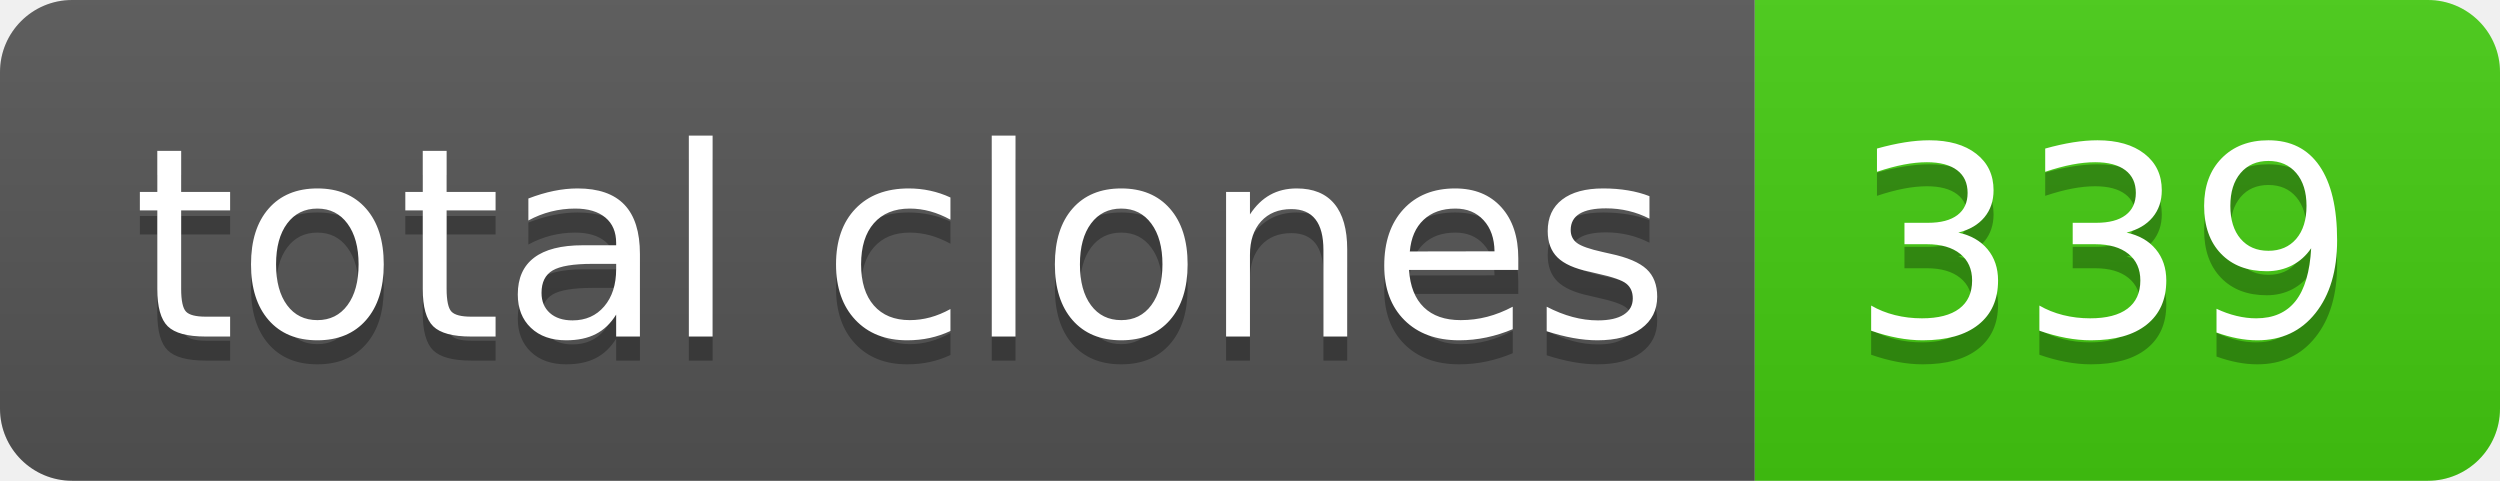
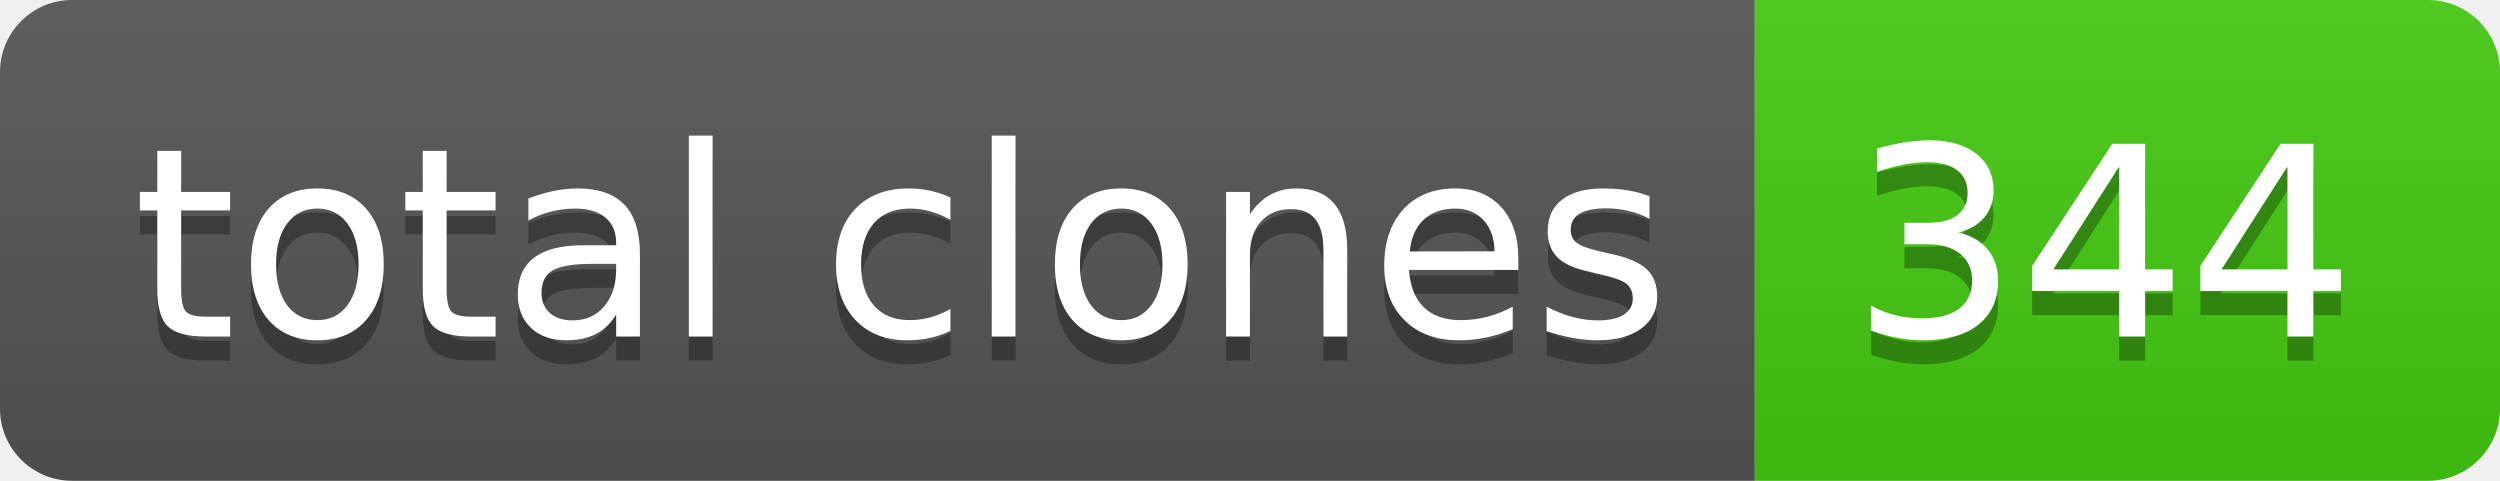
- <svg xmlns="http://www.w3.org/2000/svg" width="104" height="20" role="img" aria-label="total clones: 339">
+ <svg xmlns="http://www.w3.org/2000/svg" width="104" height="20" role="img" aria-label="total clones: 344">
  <linearGradient id="s" x2="0" y2="100%">
    <stop offset="0" stop-color="#bbb" stop-opacity=".1" />
    <stop offset="1" stop-opacity=".1" />
  </linearGradient>
  <clipPath id="r">
    <rect width="104" height="20" rx="3" fill="#fff" />
  </clipPath>
  <g clip-path="url(#r)">
    <rect width="73" height="20" fill="#555" />
    <rect x="73" width="31" height="20" fill="#4c1" />
    <rect width="104" height="20" fill="url(#s)" />
  </g>
  <g fill="#fff" text-anchor="middle" font-family="Verdana,Geneva,DejaVu Sans,sans-serif" text-rendering="geometricPrecision" font-size="110">
    <text aria-hidden="true" x="375" y="150" fill="#010101" fill-opacity=".3" transform="scale(.1)" textLength="630">total clones</text>
    <text x="375" y="140" transform="scale(.1)" fill="#fff" textLength="630">total clones</text>
-     <text aria-hidden="true" x="875" y="150" fill="#010101" fill-opacity=".3" transform="scale(.1)" textLength="210">339</text>
-     <text x="875" y="140" transform="scale(.1)" fill="#fff" textLength="210">339</text>
+     <text aria-hidden="true" x="875" y="150" fill="#010101" fill-opacity=".3" transform="scale(.1)" textLength="210">344</text>
+     <text x="875" y="140" transform="scale(.1)" fill="#fff" textLength="210">344</text>
  </g>
</svg>
